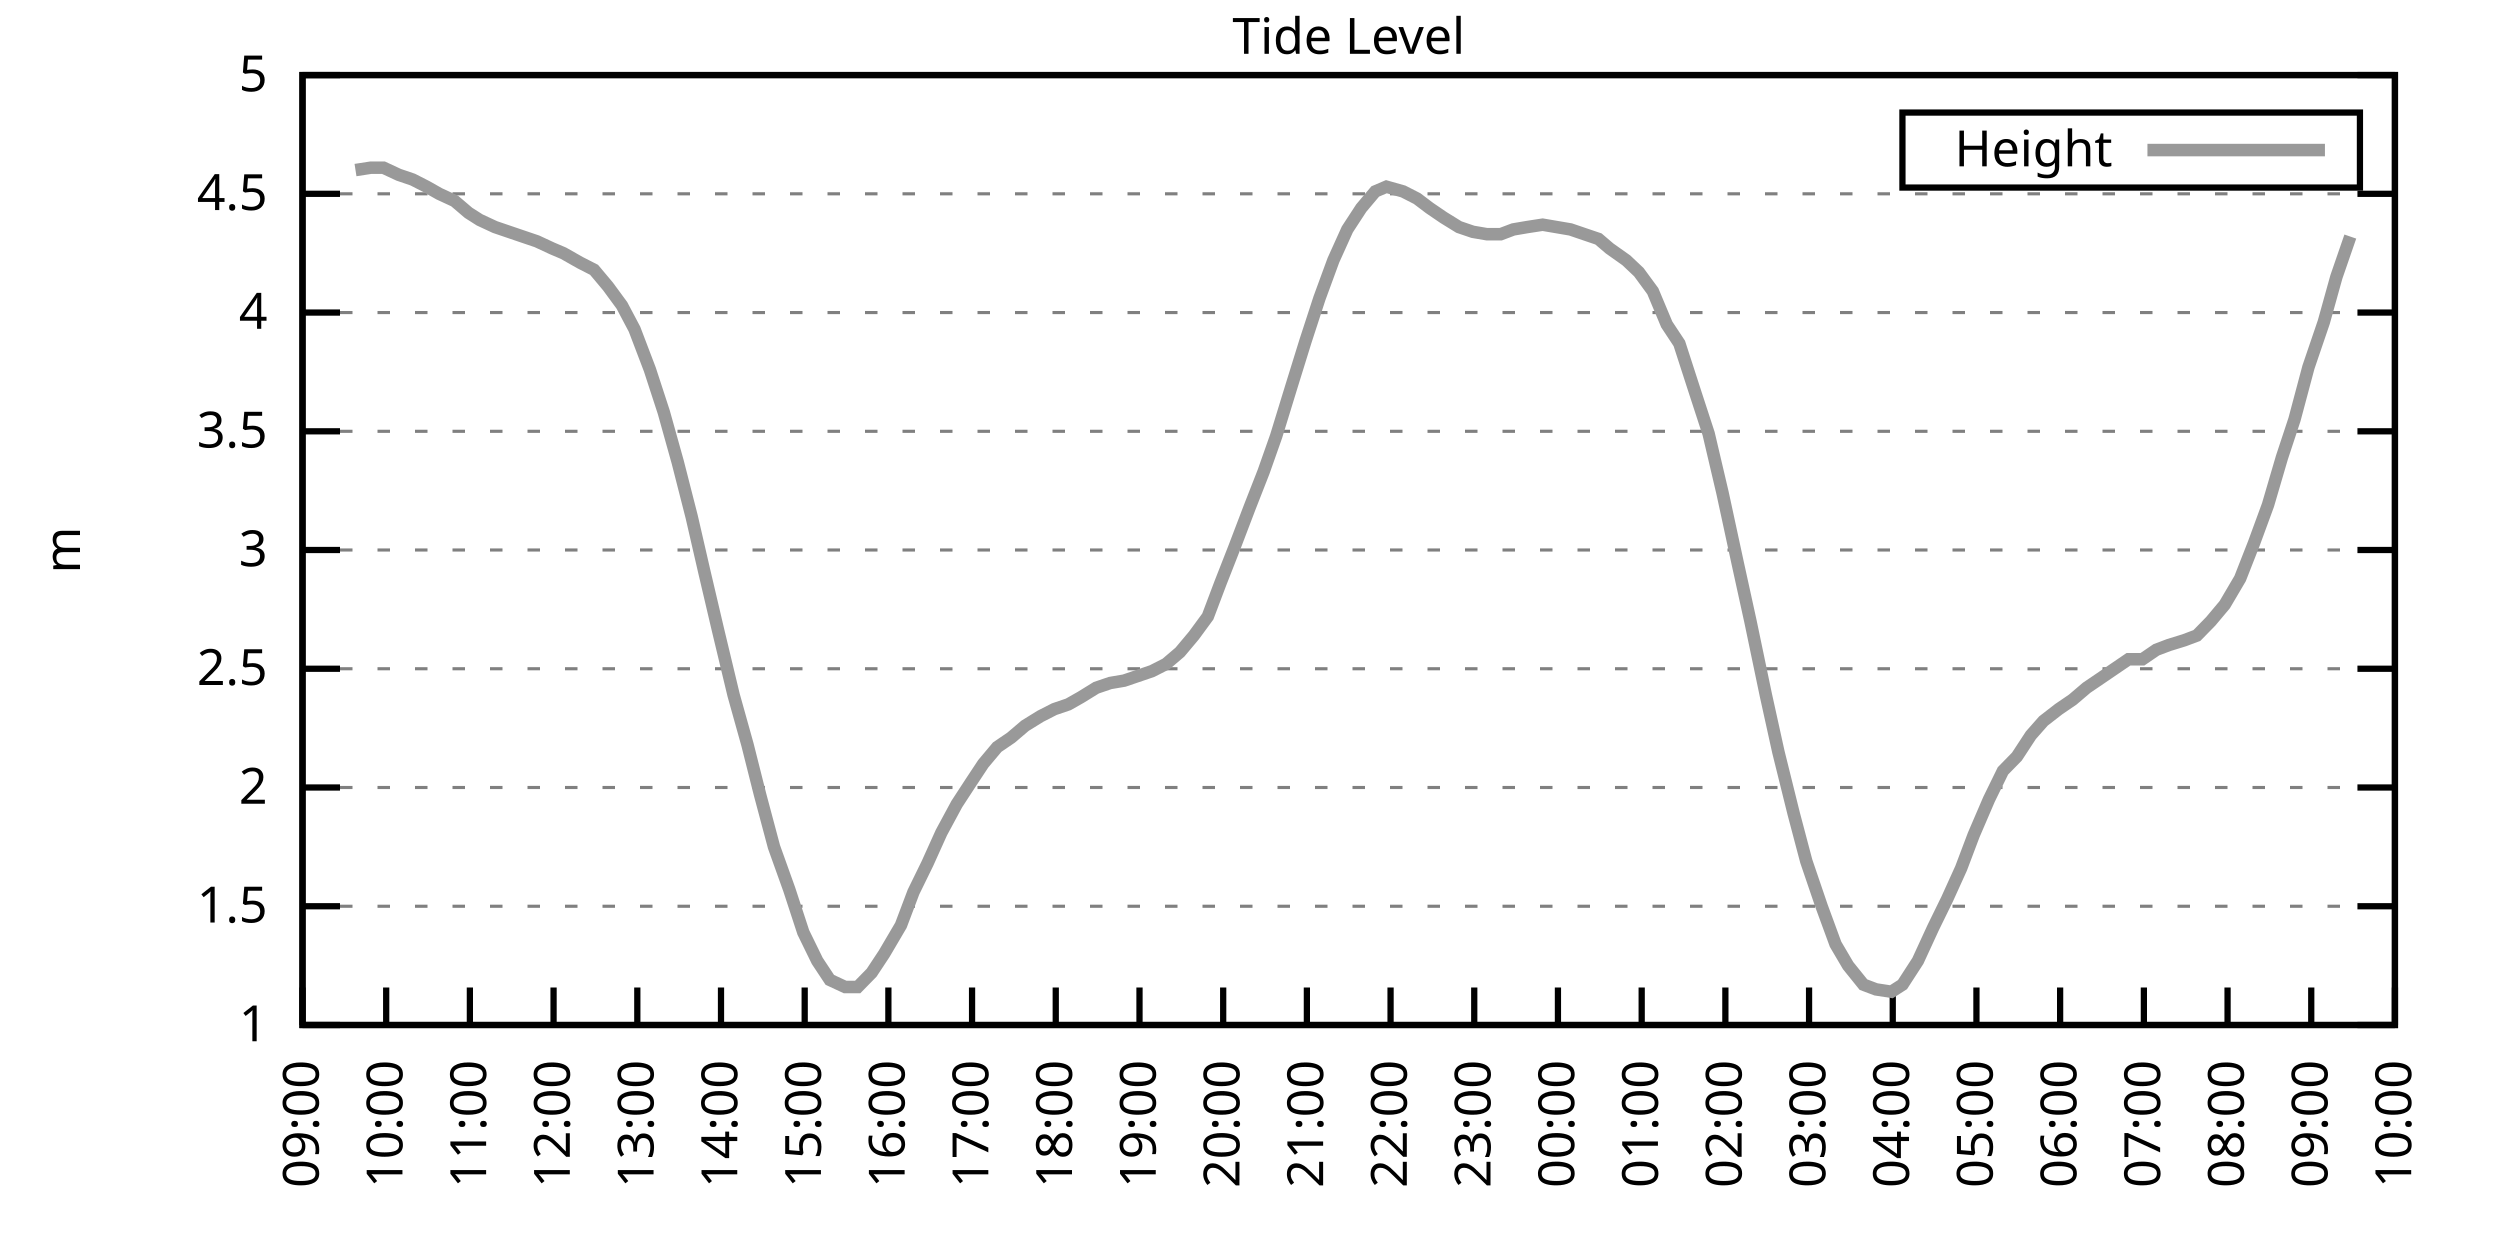
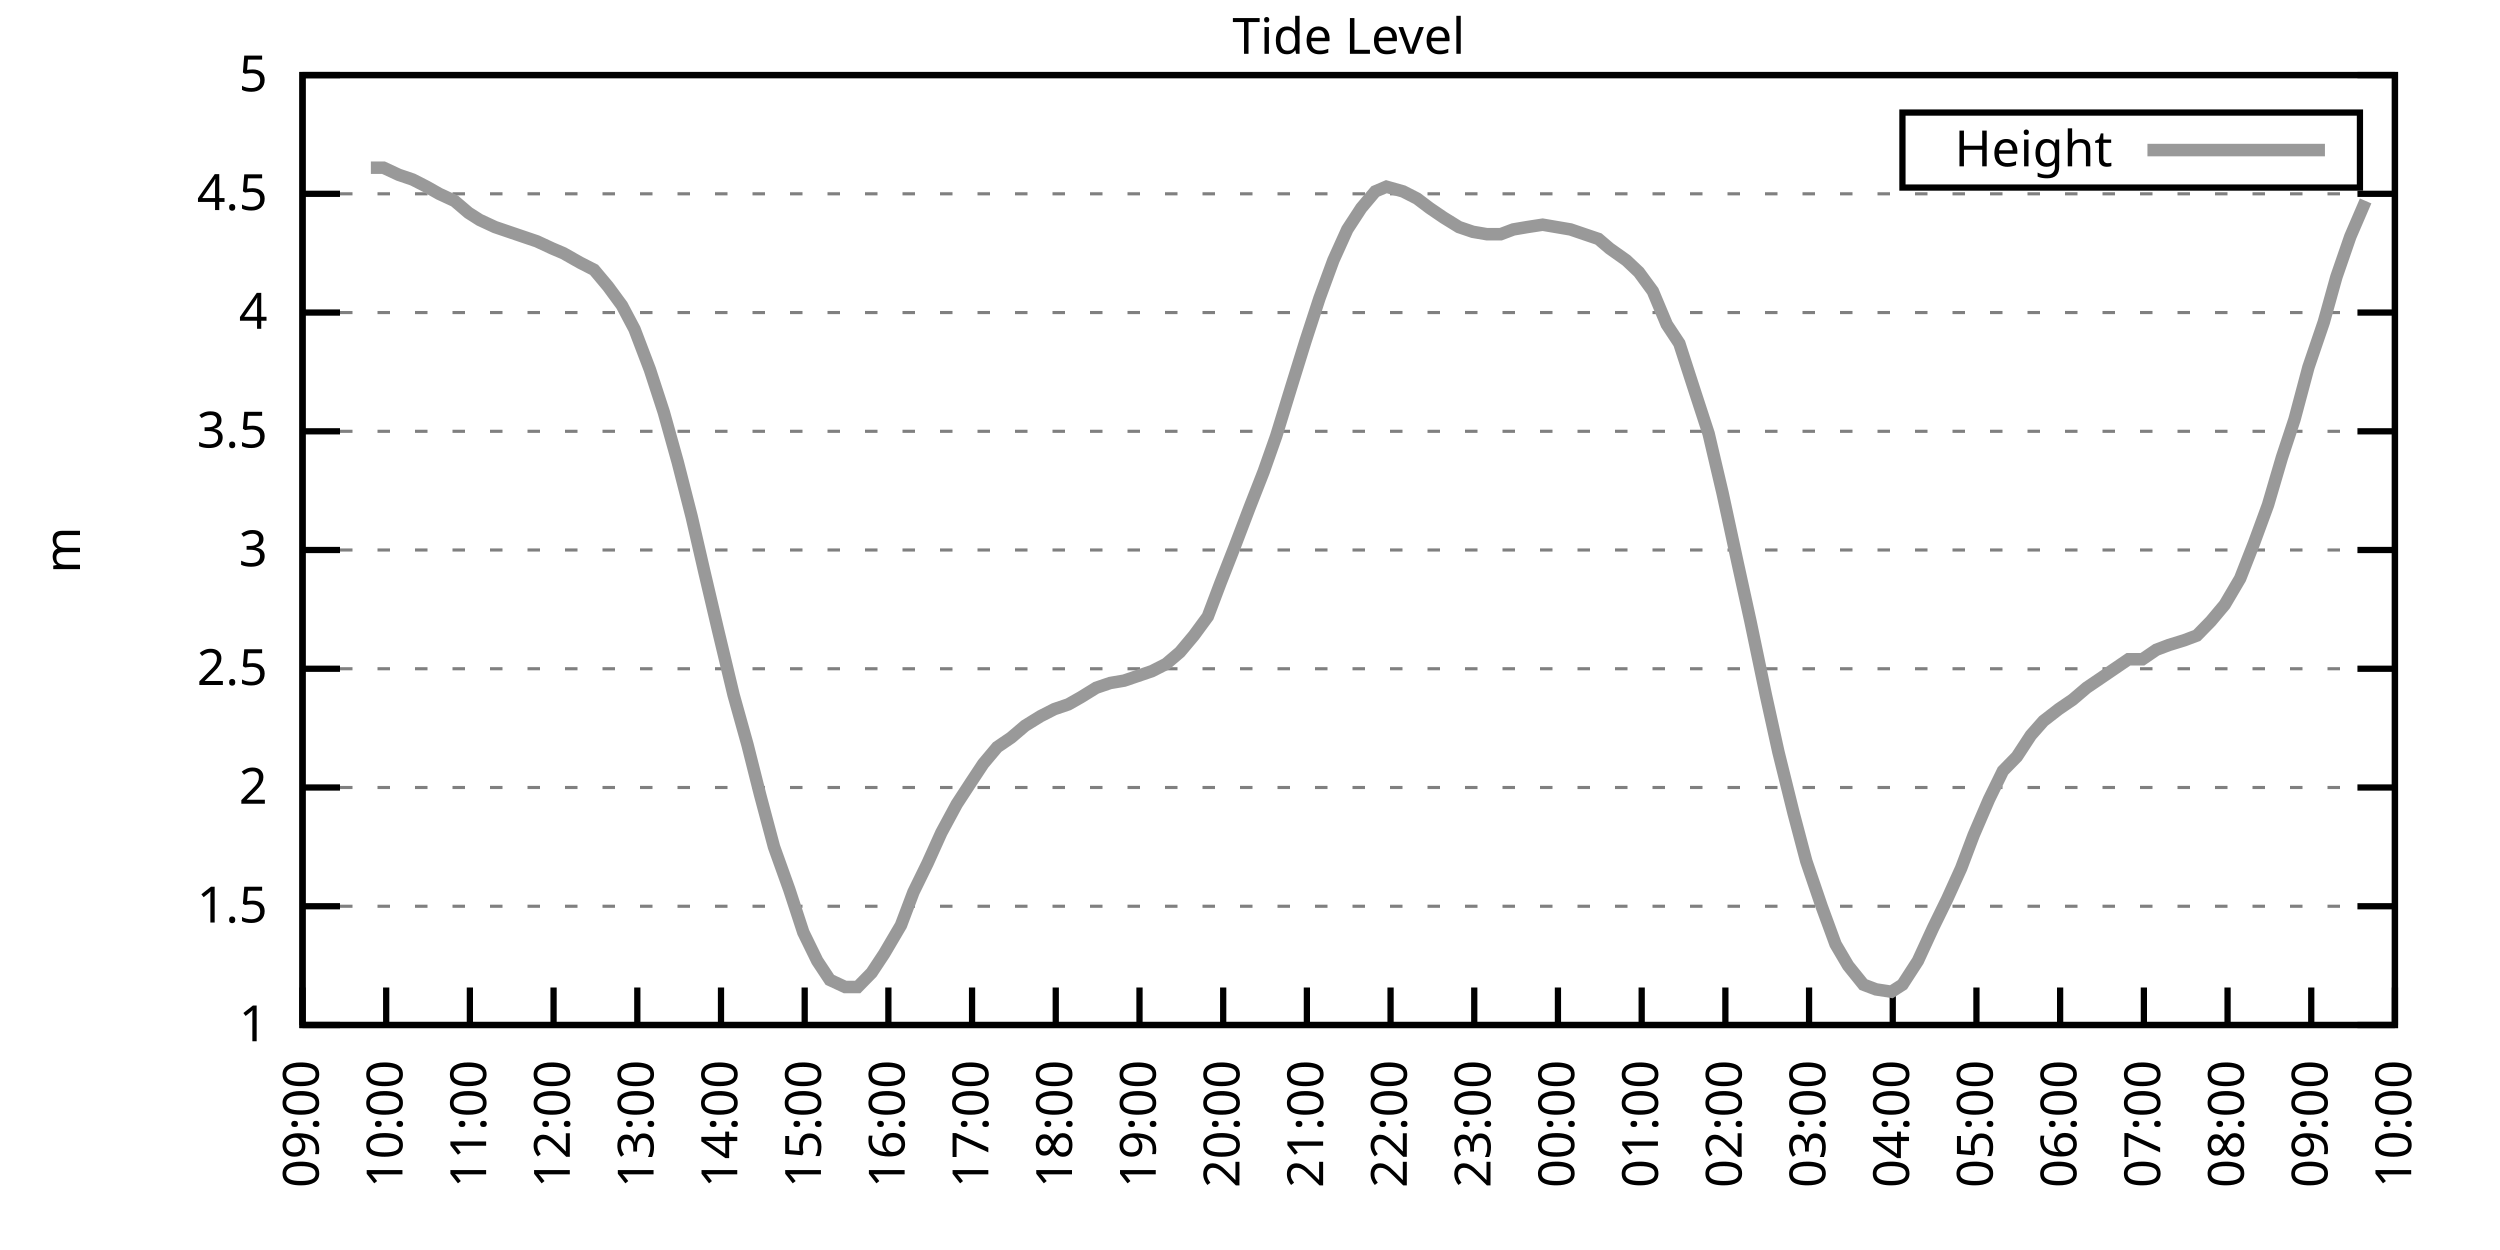
<svg xmlns="http://www.w3.org/2000/svg" xmlns:xlink="http://www.w3.org/1999/xlink" width="400" height="200" viewBox="0 0 400 200">
  <g id="gnuplot_canvas">
    <rect x="0" y="0" width="400" height="200" fill="none" />
    <defs>
      <circle id="gpDot" r="0.5" stroke-width="0.5" stroke="currentColor" />
      <path id="gpPt0" stroke-width="0.333" stroke="currentColor" d="M-1,0 h2 M0,-1 v2" />
      <path id="gpPt1" stroke-width="0.333" stroke="currentColor" d="M-1,-1 L1,1 M1,-1 L-1,1" />
      <path id="gpPt2" stroke-width="0.333" stroke="currentColor" d="M-1,0 L1,0 M0,-1 L0,1 M-1,-1 L1,1 M-1,1 L1,-1" />
      <rect id="gpPt3" stroke-width="0.333" stroke="currentColor" x="-1" y="-1" width="2" height="2" />
      <rect id="gpPt4" stroke-width="0.333" stroke="currentColor" fill="currentColor" x="-1" y="-1" width="2" height="2" />
      <circle id="gpPt5" stroke-width="0.333" stroke="currentColor" cx="0" cy="0" r="1" />
      <use xlink:href="#gpPt5" id="gpPt6" fill="currentColor" stroke="none" />
      <path id="gpPt7" stroke-width="0.333" stroke="currentColor" d="M0,-1.33 L-1.33,0.67 L1.33,0.67 z" />
      <use xlink:href="#gpPt7" id="gpPt8" fill="currentColor" stroke="none" />
      <use xlink:href="#gpPt7" id="gpPt9" stroke="currentColor" transform="rotate(180)" />
      <use xlink:href="#gpPt9" id="gpPt10" fill="currentColor" stroke="none" />
      <use xlink:href="#gpPt3" id="gpPt11" stroke="currentColor" transform="rotate(45)" />
      <use xlink:href="#gpPt11" id="gpPt12" fill="currentColor" stroke="none" />
      <path id="gpPt13" stroke-width="0.333" stroke="currentColor" d="M0,1.330 L1.265,0.411 L0.782,-1.067 L-0.782,-1.076 L-1.265,0.411 z" />
      <use xlink:href="#gpPt13" id="gpPt14" fill="currentColor" stroke="none" />
      <filter id="textbox" filterUnits="objectBoundingBox" x="0" y="0" height="1" width="1">
        <feFlood flood-color="white" flood-opacity="1" result="bgnd" />
        <feComposite in="SourceGraphic" in2="bgnd" operator="atop" />
      </filter>
      <filter id="greybox" filterUnits="objectBoundingBox" x="0" y="0" height="1" width="1">
        <feFlood flood-color="lightgrey" flood-opacity="1" result="grey" />
        <feComposite in="SourceGraphic" in2="grey" operator="atop" />
      </filter>
    </defs>
    <g fill="none" color="white" stroke="currentColor" stroke-width="1.00" stroke-linecap="butt" stroke-linejoin="miter">
</g>
    <g fill="none" color="black" stroke="currentColor" stroke-width="1.00" stroke-linecap="butt" stroke-linejoin="miter">
      <g stroke="none" shape-rendering="crispEdges">
        <polygon fill="rgb(255, 255, 255)" points="48.40,164.00 383.18,164.00 383.18,12.02 48.40,12.02 " />
      </g>
    </g>
    <g fill="none" color="black" stroke="currentColor" stroke-width="1.00" stroke-linecap="butt" stroke-linejoin="miter">
</g>
    <g fill="none" color="black" stroke="black" stroke-width="0.50" stroke-linecap="butt" stroke-linejoin="miter">
</g>
    <g fill="none" color="gray" stroke="currentColor" stroke-width="0.50" stroke-linecap="butt" stroke-linejoin="miter">
      <path stroke="gray" stroke-dasharray="2,4" class="gridline" d="M48.40,164.00 L383.19,164.00  " />
    </g>
    <g fill="none" color="gray" stroke="gray" stroke-width="1.00" stroke-linecap="butt" stroke-linejoin="miter">
</g>
    <g fill="none" color="black" stroke="currentColor" stroke-width="1.00" stroke-linecap="butt" stroke-linejoin="miter">
      <path stroke="black" d="M48.40,164.00 L54.40,164.00 M383.19,164.00 L377.19,164.00  " />
      <g transform="translate(42.80,166.60)" stroke="none" fill="black" font-family="Sans" font-size="8.00" text-anchor="end">
        <text>
          <tspan font-family="Sans"> 1</tspan>
        </text>
      </g>
    </g>
    <g fill="none" color="black" stroke="currentColor" stroke-width="1.00" stroke-linecap="butt" stroke-linejoin="miter">
</g>
    <g fill="none" color="black" stroke="black" stroke-width="0.50" stroke-linecap="butt" stroke-linejoin="miter">
</g>
    <g fill="none" color="gray" stroke="currentColor" stroke-width="0.50" stroke-linecap="butt" stroke-linejoin="miter">
      <path stroke="gray" stroke-dasharray="2,4" class="gridline" d="M48.40,145.00 L383.19,145.00  " />
    </g>
    <g fill="none" color="gray" stroke="gray" stroke-width="1.00" stroke-linecap="butt" stroke-linejoin="miter">
</g>
    <g fill="none" color="black" stroke="currentColor" stroke-width="1.00" stroke-linecap="butt" stroke-linejoin="miter">
      <path stroke="black" d="M48.40,145.00 L54.40,145.00 M383.19,145.00 L377.19,145.00  " />
      <g transform="translate(42.80,147.60)" stroke="none" fill="black" font-family="Sans" font-size="8.00" text-anchor="end">
        <text>
          <tspan font-family="Sans"> 1.5</tspan>
        </text>
      </g>
    </g>
    <g fill="none" color="black" stroke="currentColor" stroke-width="1.00" stroke-linecap="butt" stroke-linejoin="miter">
</g>
    <g fill="none" color="black" stroke="black" stroke-width="0.50" stroke-linecap="butt" stroke-linejoin="miter">
</g>
    <g fill="none" color="gray" stroke="currentColor" stroke-width="0.50" stroke-linecap="butt" stroke-linejoin="miter">
      <path stroke="gray" stroke-dasharray="2,4" class="gridline" d="M48.40,126.00 L383.19,126.00  " />
    </g>
    <g fill="none" color="gray" stroke="gray" stroke-width="1.00" stroke-linecap="butt" stroke-linejoin="miter">
</g>
    <g fill="none" color="black" stroke="currentColor" stroke-width="1.00" stroke-linecap="butt" stroke-linejoin="miter">
      <path stroke="black" d="M48.40,126.00 L54.40,126.00 M383.19,126.00 L377.19,126.00  " />
      <g transform="translate(42.80,128.60)" stroke="none" fill="black" font-family="Sans" font-size="8.00" text-anchor="end">
        <text>
          <tspan font-family="Sans"> 2</tspan>
        </text>
      </g>
    </g>
    <g fill="none" color="black" stroke="currentColor" stroke-width="1.00" stroke-linecap="butt" stroke-linejoin="miter">
</g>
    <g fill="none" color="black" stroke="black" stroke-width="0.50" stroke-linecap="butt" stroke-linejoin="miter">
</g>
    <g fill="none" color="gray" stroke="currentColor" stroke-width="0.50" stroke-linecap="butt" stroke-linejoin="miter">
      <path stroke="gray" stroke-dasharray="2,4" class="gridline" d="M48.40,107.00 L383.19,107.00  " />
    </g>
    <g fill="none" color="gray" stroke="gray" stroke-width="1.00" stroke-linecap="butt" stroke-linejoin="miter">
</g>
    <g fill="none" color="black" stroke="currentColor" stroke-width="1.00" stroke-linecap="butt" stroke-linejoin="miter">
      <path stroke="black" d="M48.40,107.00 L54.40,107.00 M383.19,107.00 L377.19,107.00  " />
      <g transform="translate(42.80,109.60)" stroke="none" fill="black" font-family="Sans" font-size="8.00" text-anchor="end">
        <text>
          <tspan font-family="Sans"> 2.5</tspan>
        </text>
      </g>
    </g>
    <g fill="none" color="black" stroke="currentColor" stroke-width="1.00" stroke-linecap="butt" stroke-linejoin="miter">
</g>
    <g fill="none" color="black" stroke="black" stroke-width="0.50" stroke-linecap="butt" stroke-linejoin="miter">
</g>
    <g fill="none" color="gray" stroke="currentColor" stroke-width="0.50" stroke-linecap="butt" stroke-linejoin="miter">
      <path stroke="gray" stroke-dasharray="2,4" class="gridline" d="M48.40,88.00 L383.19,88.00  " />
    </g>
    <g fill="none" color="gray" stroke="gray" stroke-width="1.00" stroke-linecap="butt" stroke-linejoin="miter">
</g>
    <g fill="none" color="black" stroke="currentColor" stroke-width="1.00" stroke-linecap="butt" stroke-linejoin="miter">
      <path stroke="black" d="M48.40,88.00 L54.40,88.00 M383.19,88.00 L377.19,88.00  " />
      <g transform="translate(42.80,90.60)" stroke="none" fill="black" font-family="Sans" font-size="8.00" text-anchor="end">
        <text>
          <tspan font-family="Sans"> 3</tspan>
        </text>
      </g>
    </g>
    <g fill="none" color="black" stroke="currentColor" stroke-width="1.00" stroke-linecap="butt" stroke-linejoin="miter">
</g>
    <g fill="none" color="black" stroke="black" stroke-width="0.50" stroke-linecap="butt" stroke-linejoin="miter">
</g>
    <g fill="none" color="gray" stroke="currentColor" stroke-width="0.50" stroke-linecap="butt" stroke-linejoin="miter">
      <path stroke="gray" stroke-dasharray="2,4" class="gridline" d="M48.40,69.01 L383.19,69.01  " />
    </g>
    <g fill="none" color="gray" stroke="gray" stroke-width="1.00" stroke-linecap="butt" stroke-linejoin="miter">
</g>
    <g fill="none" color="black" stroke="currentColor" stroke-width="1.00" stroke-linecap="butt" stroke-linejoin="miter">
      <path stroke="black" d="M48.40,69.01 L54.40,69.01 M383.19,69.01 L377.19,69.01  " />
      <g transform="translate(42.80,71.61)" stroke="none" fill="black" font-family="Sans" font-size="8.00" text-anchor="end">
        <text>
          <tspan font-family="Sans"> 3.5</tspan>
        </text>
      </g>
    </g>
    <g fill="none" color="black" stroke="currentColor" stroke-width="1.00" stroke-linecap="butt" stroke-linejoin="miter">
</g>
    <g fill="none" color="black" stroke="black" stroke-width="0.50" stroke-linecap="butt" stroke-linejoin="miter">
</g>
    <g fill="none" color="gray" stroke="currentColor" stroke-width="0.50" stroke-linecap="butt" stroke-linejoin="miter">
      <path stroke="gray" stroke-dasharray="2,4" class="gridline" d="M48.40,50.01 L383.19,50.01  " />
    </g>
    <g fill="none" color="gray" stroke="gray" stroke-width="1.00" stroke-linecap="butt" stroke-linejoin="miter">
</g>
    <g fill="none" color="black" stroke="currentColor" stroke-width="1.00" stroke-linecap="butt" stroke-linejoin="miter">
      <path stroke="black" d="M48.40,50.01 L54.40,50.01 M383.19,50.01 L377.19,50.01  " />
      <g transform="translate(42.80,52.61)" stroke="none" fill="black" font-family="Sans" font-size="8.00" text-anchor="end">
        <text>
          <tspan font-family="Sans"> 4</tspan>
        </text>
      </g>
    </g>
    <g fill="none" color="black" stroke="currentColor" stroke-width="1.00" stroke-linecap="butt" stroke-linejoin="miter">
</g>
    <g fill="none" color="black" stroke="black" stroke-width="0.50" stroke-linecap="butt" stroke-linejoin="miter">
</g>
    <g fill="none" color="gray" stroke="currentColor" stroke-width="0.50" stroke-linecap="butt" stroke-linejoin="miter">
      <path stroke="gray" stroke-dasharray="2,4" class="gridline" d="M48.40,31.01 L383.19,31.01  " />
    </g>
    <g fill="none" color="gray" stroke="gray" stroke-width="1.00" stroke-linecap="butt" stroke-linejoin="miter">
</g>
    <g fill="none" color="black" stroke="currentColor" stroke-width="1.00" stroke-linecap="butt" stroke-linejoin="miter">
      <path stroke="black" d="M48.40,31.01 L54.40,31.01 M383.19,31.01 L377.19,31.01  " />
      <g transform="translate(42.80,33.61)" stroke="none" fill="black" font-family="Sans" font-size="8.00" text-anchor="end">
        <text>
          <tspan font-family="Sans"> 4.5</tspan>
        </text>
      </g>
    </g>
    <g fill="none" color="black" stroke="currentColor" stroke-width="1.00" stroke-linecap="butt" stroke-linejoin="miter">
</g>
    <g fill="none" color="black" stroke="black" stroke-width="0.50" stroke-linecap="butt" stroke-linejoin="miter">
</g>
    <g fill="none" color="gray" stroke="currentColor" stroke-width="0.50" stroke-linecap="butt" stroke-linejoin="miter">
      <path stroke="gray" stroke-dasharray="2,4" class="gridline" d="M48.40,12.01 L383.19,12.01  " />
    </g>
    <g fill="none" color="gray" stroke="gray" stroke-width="1.00" stroke-linecap="butt" stroke-linejoin="miter">
</g>
    <g fill="none" color="black" stroke="currentColor" stroke-width="1.00" stroke-linecap="butt" stroke-linejoin="miter">
      <path stroke="black" d="M48.40,12.01 L54.40,12.01 M383.19,12.01 L377.19,12.01  " />
      <g transform="translate(42.80,14.61)" stroke="none" fill="black" font-family="Sans" font-size="8.00" text-anchor="end">
        <text>
          <tspan font-family="Sans"> 5</tspan>
        </text>
      </g>
    </g>
    <g fill="none" color="black" stroke="currentColor" stroke-width="1.00" stroke-linecap="butt" stroke-linejoin="miter">
      <path stroke="black" d="M48.40,164.00 L48.40,158.00  " />
      <g transform="translate(51.00,169.60) rotate(270.00)" stroke="none" fill="black" font-family="Sans" font-size="8.00" text-anchor="end">
        <text>
          <tspan font-family="Sans">09:00</tspan>
        </text>
      </g>
    </g>
    <g fill="none" color="black" stroke="currentColor" stroke-width="1.00" stroke-linecap="butt" stroke-linejoin="miter">
      <path stroke="black" d="M61.79,164.00 L61.79,158.00  " />
      <g transform="translate(64.39,169.60) rotate(270.00)" stroke="none" fill="black" font-family="Sans" font-size="8.00" text-anchor="end">
        <text>
          <tspan font-family="Sans">10:00</tspan>
        </text>
      </g>
    </g>
    <g fill="none" color="black" stroke="currentColor" stroke-width="1.00" stroke-linecap="butt" stroke-linejoin="miter">
      <path stroke="black" d="M75.18,164.00 L75.18,158.00  " />
      <g transform="translate(77.78,169.60) rotate(270.00)" stroke="none" fill="black" font-family="Sans" font-size="8.00" text-anchor="end">
        <text>
          <tspan font-family="Sans">11:00</tspan>
        </text>
      </g>
    </g>
    <g fill="none" color="black" stroke="currentColor" stroke-width="1.00" stroke-linecap="butt" stroke-linejoin="miter">
      <path stroke="black" d="M88.57,164.00 L88.57,158.00  " />
      <g transform="translate(91.17,169.60) rotate(270.00)" stroke="none" fill="black" font-family="Sans" font-size="8.00" text-anchor="end">
        <text>
          <tspan font-family="Sans">12:00</tspan>
        </text>
      </g>
    </g>
    <g fill="none" color="black" stroke="currentColor" stroke-width="1.00" stroke-linecap="butt" stroke-linejoin="miter">
      <path stroke="black" d="M101.97,164.00 L101.97,158.00  " />
      <g transform="translate(104.57,169.60) rotate(270.00)" stroke="none" fill="black" font-family="Sans" font-size="8.00" text-anchor="end">
        <text>
          <tspan font-family="Sans">13:00</tspan>
        </text>
      </g>
    </g>
    <g fill="none" color="black" stroke="currentColor" stroke-width="1.00" stroke-linecap="butt" stroke-linejoin="miter">
      <path stroke="black" d="M115.36,164.00 L115.36,158.00  " />
      <g transform="translate(117.96,169.60) rotate(270.00)" stroke="none" fill="black" font-family="Sans" font-size="8.00" text-anchor="end">
        <text>
          <tspan font-family="Sans">14:00</tspan>
        </text>
      </g>
    </g>
    <g fill="none" color="black" stroke="currentColor" stroke-width="1.00" stroke-linecap="butt" stroke-linejoin="miter">
      <path stroke="black" d="M128.75,164.00 L128.75,158.00  " />
      <g transform="translate(131.35,169.60) rotate(270.00)" stroke="none" fill="black" font-family="Sans" font-size="8.00" text-anchor="end">
        <text>
          <tspan font-family="Sans">15:00</tspan>
        </text>
      </g>
    </g>
    <g fill="none" color="black" stroke="currentColor" stroke-width="1.00" stroke-linecap="butt" stroke-linejoin="miter">
      <path stroke="black" d="M142.14,164.00 L142.14,158.00  " />
      <g transform="translate(144.74,169.60) rotate(270.00)" stroke="none" fill="black" font-family="Sans" font-size="8.00" text-anchor="end">
        <text>
          <tspan font-family="Sans">16:00</tspan>
        </text>
      </g>
    </g>
    <g fill="none" color="black" stroke="currentColor" stroke-width="1.00" stroke-linecap="butt" stroke-linejoin="miter">
      <path stroke="black" d="M155.53,164.00 L155.53,158.00  " />
      <g transform="translate(158.13,169.60) rotate(270.00)" stroke="none" fill="black" font-family="Sans" font-size="8.00" text-anchor="end">
        <text>
          <tspan font-family="Sans">17:00</tspan>
        </text>
      </g>
    </g>
    <g fill="none" color="black" stroke="currentColor" stroke-width="1.00" stroke-linecap="butt" stroke-linejoin="miter">
      <path stroke="black" d="M168.92,164.00 L168.92,158.00  " />
      <g transform="translate(171.52,169.60) rotate(270.00)" stroke="none" fill="black" font-family="Sans" font-size="8.00" text-anchor="end">
        <text>
          <tspan font-family="Sans">18:00</tspan>
        </text>
      </g>
    </g>
    <g fill="none" color="black" stroke="currentColor" stroke-width="1.00" stroke-linecap="butt" stroke-linejoin="miter">
      <path stroke="black" d="M182.32,164.00 L182.32,158.00  " />
      <g transform="translate(184.92,169.60) rotate(270.00)" stroke="none" fill="black" font-family="Sans" font-size="8.00" text-anchor="end">
        <text>
          <tspan font-family="Sans">19:00</tspan>
        </text>
      </g>
    </g>
    <g fill="none" color="black" stroke="currentColor" stroke-width="1.00" stroke-linecap="butt" stroke-linejoin="miter">
      <path stroke="black" d="M195.71,164.00 L195.71,158.00  " />
      <g transform="translate(198.31,169.60) rotate(270.00)" stroke="none" fill="black" font-family="Sans" font-size="8.00" text-anchor="end">
        <text>
          <tspan font-family="Sans">20:00</tspan>
        </text>
      </g>
    </g>
    <g fill="none" color="black" stroke="currentColor" stroke-width="1.00" stroke-linecap="butt" stroke-linejoin="miter">
      <path stroke="black" d="M209.10,164.00 L209.10,158.00  " />
      <g transform="translate(211.70,169.60) rotate(270.00)" stroke="none" fill="black" font-family="Sans" font-size="8.00" text-anchor="end">
        <text>
          <tspan font-family="Sans">21:00</tspan>
        </text>
      </g>
    </g>
    <g fill="none" color="black" stroke="currentColor" stroke-width="1.00" stroke-linecap="butt" stroke-linejoin="miter">
      <path stroke="black" d="M222.49,164.00 L222.49,158.00  " />
      <g transform="translate(225.09,169.60) rotate(270.00)" stroke="none" fill="black" font-family="Sans" font-size="8.00" text-anchor="end">
        <text>
          <tspan font-family="Sans">22:00</tspan>
        </text>
      </g>
    </g>
    <g fill="none" color="black" stroke="currentColor" stroke-width="1.00" stroke-linecap="butt" stroke-linejoin="miter">
      <path stroke="black" d="M235.88,164.00 L235.88,158.00  " />
      <g transform="translate(238.48,169.60) rotate(270.00)" stroke="none" fill="black" font-family="Sans" font-size="8.00" text-anchor="end">
        <text>
          <tspan font-family="Sans">23:00</tspan>
        </text>
      </g>
    </g>
    <g fill="none" color="black" stroke="currentColor" stroke-width="1.00" stroke-linecap="butt" stroke-linejoin="miter">
      <path stroke="black" d="M249.27,164.00 L249.27,158.00  " />
      <g transform="translate(251.87,169.60) rotate(270.00)" stroke="none" fill="black" font-family="Sans" font-size="8.00" text-anchor="end">
        <text>
          <tspan font-family="Sans">00:00</tspan>
        </text>
      </g>
    </g>
    <g fill="none" color="black" stroke="currentColor" stroke-width="1.00" stroke-linecap="butt" stroke-linejoin="miter">
      <path stroke="black" d="M262.67,164.00 L262.67,158.00  " />
      <g transform="translate(265.27,169.60) rotate(270.00)" stroke="none" fill="black" font-family="Sans" font-size="8.00" text-anchor="end">
        <text>
          <tspan font-family="Sans">01:00</tspan>
        </text>
      </g>
    </g>
    <g fill="none" color="black" stroke="currentColor" stroke-width="1.00" stroke-linecap="butt" stroke-linejoin="miter">
      <path stroke="black" d="M276.06,164.00 L276.06,158.00  " />
      <g transform="translate(278.66,169.60) rotate(270.00)" stroke="none" fill="black" font-family="Sans" font-size="8.00" text-anchor="end">
        <text>
          <tspan font-family="Sans">02:00</tspan>
        </text>
      </g>
    </g>
    <g fill="none" color="black" stroke="currentColor" stroke-width="1.00" stroke-linecap="butt" stroke-linejoin="miter">
      <path stroke="black" d="M289.45,164.00 L289.45,158.00  " />
      <g transform="translate(292.05,169.60) rotate(270.00)" stroke="none" fill="black" font-family="Sans" font-size="8.00" text-anchor="end">
        <text>
          <tspan font-family="Sans">03:00</tspan>
        </text>
      </g>
    </g>
    <g fill="none" color="black" stroke="currentColor" stroke-width="1.00" stroke-linecap="butt" stroke-linejoin="miter">
      <path stroke="black" d="M302.84,164.00 L302.84,158.00  " />
      <g transform="translate(305.44,169.60) rotate(270.00)" stroke="none" fill="black" font-family="Sans" font-size="8.00" text-anchor="end">
        <text>
          <tspan font-family="Sans">04:00</tspan>
        </text>
      </g>
    </g>
    <g fill="none" color="black" stroke="currentColor" stroke-width="1.00" stroke-linecap="butt" stroke-linejoin="miter">
      <path stroke="black" d="M316.23,164.00 L316.23,158.00  " />
      <g transform="translate(318.83,169.60) rotate(270.00)" stroke="none" fill="black" font-family="Sans" font-size="8.00" text-anchor="end">
        <text>
          <tspan font-family="Sans">05:00</tspan>
        </text>
      </g>
    </g>
    <g fill="none" color="black" stroke="currentColor" stroke-width="1.00" stroke-linecap="butt" stroke-linejoin="miter">
      <path stroke="black" d="M329.62,164.00 L329.62,158.00  " />
      <g transform="translate(332.22,169.60) rotate(270.00)" stroke="none" fill="black" font-family="Sans" font-size="8.00" text-anchor="end">
        <text>
          <tspan font-family="Sans">06:00</tspan>
        </text>
      </g>
    </g>
    <g fill="none" color="black" stroke="currentColor" stroke-width="1.00" stroke-linecap="butt" stroke-linejoin="miter">
      <path stroke="black" d="M343.02,164.00 L343.02,158.00  " />
      <g transform="translate(345.62,169.60) rotate(270.00)" stroke="none" fill="black" font-family="Sans" font-size="8.00" text-anchor="end">
        <text>
          <tspan font-family="Sans">07:00</tspan>
        </text>
      </g>
    </g>
    <g fill="none" color="black" stroke="currentColor" stroke-width="1.00" stroke-linecap="butt" stroke-linejoin="miter">
      <path stroke="black" d="M356.41,164.00 L356.41,158.00  " />
      <g transform="translate(359.01,169.60) rotate(270.00)" stroke="none" fill="black" font-family="Sans" font-size="8.00" text-anchor="end">
        <text>
          <tspan font-family="Sans">08:00</tspan>
        </text>
      </g>
    </g>
    <g fill="none" color="black" stroke="currentColor" stroke-width="1.00" stroke-linecap="butt" stroke-linejoin="miter">
      <path stroke="black" d="M369.80,164.00 L369.80,158.00  " />
      <g transform="translate(372.40,169.60) rotate(270.00)" stroke="none" fill="black" font-family="Sans" font-size="8.00" text-anchor="end">
        <text>
          <tspan font-family="Sans">09:00</tspan>
        </text>
      </g>
    </g>
    <g fill="none" color="black" stroke="currentColor" stroke-width="1.00" stroke-linecap="butt" stroke-linejoin="miter">
      <path stroke="black" d="M383.19,164.00 L383.19,158.00  " />
      <g transform="translate(385.79,169.60) rotate(270.00)" stroke="none" fill="black" font-family="Sans" font-size="8.00" text-anchor="end">
        <text>
          <tspan font-family="Sans">10:00</tspan>
        </text>
      </g>
    </g>
    <g fill="none" color="black" stroke="currentColor" stroke-width="1.00" stroke-linecap="butt" stroke-linejoin="miter">
</g>
    <g fill="none" color="black" stroke="currentColor" stroke-width="1.00" stroke-linecap="butt" stroke-linejoin="miter">
      <path stroke="black" d="M48.40,12.01 L48.40,164.00 L383.19,164.00 L383.19,12.01 L48.40,12.01 Z  " />
    </g>
    <g fill="none" color="black" stroke="currentColor" stroke-width="1.00" stroke-linecap="butt" stroke-linejoin="miter">
</g>
    <g fill="none" color="black" stroke="currentColor" stroke-width="1.00" stroke-linecap="butt" stroke-linejoin="miter">
      <path stroke="black" d="M304.39,30.01 L304.39,18.01 L377.59,18.01 L377.59,30.01 L304.39,30.01 Z  " />
    </g>
    <g id="Tide_level_plot_1">
      <g fill="none" color="white" stroke="black" stroke-width="2.00" stroke-linecap="butt" stroke-linejoin="miter">
</g>
      <g fill="none" color="black" stroke="currentColor" stroke-width="2.00" stroke-linecap="butt" stroke-linejoin="miter">
        <g transform="translate(337.99,26.61)" stroke="none" fill="black" font-family="Sans" font-size="8.00" text-anchor="end">
          <text>
            <tspan font-family="Sans">Height</tspan>
          </text>
        </g>
      </g>
      <g fill="none" color="black" stroke="currentColor" stroke-width="2.00" stroke-linecap="butt" stroke-linejoin="miter">
-         <path stroke="rgb(153, 153, 153)" d="M343.59,24.01 L371.99,24.01 M56.88,27.21 L59.34,26.83 L61.35,26.83 L63.80,27.97 L66.03,28.73 L68.26,29.87   L70.27,31.01 L72.73,32.15 L74.96,34.05 L76.75,35.19 L79.20,36.33 L81.43,37.09 L83.66,37.85 L85.90,38.61   L88.35,39.75 L90.14,40.51 L92.82,42.03 L95.05,43.17 L97.28,45.83 L99.51,48.87 L101.52,52.67 L103.98,59.13   L106.21,65.97 L108.44,73.95 L110.67,82.69 L112.68,91.42 L114.91,100.92 L117.37,111.18 L119.60,119.16 L121.61,127.14   L123.84,135.50 L126.29,142.34 L128.53,149.18 L130.76,153.74 L132.77,156.78 L135.22,157.92 L137.23,157.92 L139.46,155.64   L141.47,152.60 L144.15,148.04 L146.16,142.72 L148.39,138.16 L150.62,133.22 L153.08,128.66 L155.31,125.24 L157.32,122.20   L159.55,119.54 L161.78,118.02 L164.01,116.12 L166.47,114.60 L168.70,113.46 L170.93,112.70 L172.94,111.56 L175.40,110.04   L177.63,109.28 L179.86,108.90 L182.09,108.14 L184.32,107.38 L186.56,106.24 L188.79,104.34 L191.02,101.68 L193.25,98.64   L195.26,93.32 L197.49,87.63 L199.95,81.17 L202.18,75.47 L204.19,69.77 L206.64,61.79 L208.88,54.57 L211.11,47.73   L213.34,41.65 L215.57,36.71 L217.80,33.29 L220.04,30.63 L221.82,29.87 L224.50,30.63 L226.73,31.77 L228.74,33.29   L230.97,34.81 L233.43,36.33 L235.66,37.09 L237.89,37.47 L240.12,37.47 L242.13,36.71 L244.36,36.33 L246.82,35.95   L249.05,36.33 L251.28,36.71 L253.51,37.47 L255.75,38.23 L257.53,39.75 L260.21,41.65 L262.22,43.55 L264.45,46.59   L266.68,51.91 L268.69,54.95 L271.15,62.55 L273.38,69.39 L275.61,78.89 L278.07,90.28 L280.07,99.40 L282.53,111.18   L284.54,120.30 L286.99,130.18 L289.00,137.78 L291.46,145.00 L293.69,151.08 L295.70,154.50 L298.15,157.54 L300.16,158.30   L302.62,158.68 L304.40,157.54 L306.86,153.74 L309.31,148.42 L311.54,143.86 L313.78,138.92 L315.79,133.60 L318.24,127.90   L320.47,123.34 L322.70,121.06 L324.94,117.64 L326.95,115.36 L329.40,113.46 L331.63,111.94 L333.86,110.04 L336.10,108.52   L338.33,107.00 L340.56,105.48 L342.79,105.48 L345.02,103.96 L347.03,103.20 L349.49,102.44 L351.50,101.68 L353.73,99.40   L355.96,96.74 L358.42,92.56 L360.65,86.87 L362.88,80.79 L365.11,73.19 L367.12,67.11 L369.35,58.75 L371.81,51.53   L373.82,44.31 L376.05,37.85  " />
+         <path stroke="rgb(153, 153, 153)" d="M343.59,24.01 L371.99,24.01 M59.34,26.83 L61.35,26.83 L63.80,27.97 L66.03,28.73 L68.26,29.87 L70.27,31.01   L72.73,32.15 L74.96,34.05 L76.75,35.19 L79.20,36.33 L81.43,37.09 L83.66,37.85 L85.90,38.61 L88.35,39.75   L90.14,40.51 L92.82,42.03 L95.05,43.17 L97.28,45.83 L99.51,48.87 L101.52,52.67 L103.98,59.13 L106.21,65.97   L108.44,73.95 L110.67,82.69 L112.68,91.42 L114.91,100.92 L117.37,111.18 L119.60,119.16 L121.61,127.14 L123.84,135.50   L126.29,142.34 L128.53,149.18 L130.76,153.74 L132.77,156.78 L135.22,157.92 L137.23,157.92 L139.46,155.64 L141.47,152.60   L144.15,148.04 L146.16,142.72 L148.39,138.16 L150.62,133.22 L153.08,128.66 L155.31,125.24 L157.32,122.20 L159.55,119.54   L161.78,118.02 L164.01,116.12 L166.47,114.60 L168.70,113.46 L170.93,112.70 L172.94,111.56 L175.40,110.04 L177.63,109.28   L179.86,108.90 L182.09,108.14 L184.32,107.38 L186.56,106.24 L188.79,104.34 L191.02,101.68 L193.25,98.64 L195.26,93.32   L197.49,87.63 L199.95,81.17 L202.18,75.47 L204.19,69.77 L206.64,61.79 L208.88,54.57 L211.11,47.73 L213.34,41.65   L215.57,36.71 L217.80,33.29 L220.04,30.63 L221.82,29.87 L224.50,30.63 L226.73,31.77 L228.74,33.29 L230.97,34.81   L233.43,36.33 L235.66,37.09 L237.89,37.47 L240.12,37.47 L242.13,36.71 L244.36,36.33 L246.82,35.95 L249.05,36.33   L251.28,36.71 L253.51,37.47 L255.75,38.23 L257.53,39.75 L260.21,41.65 L262.22,43.55 L264.45,46.59 L266.68,51.91   L268.69,54.95 L271.15,62.55 L273.38,69.39 L275.61,78.89 L278.07,90.28 L280.07,99.40 L282.53,111.18 L284.54,120.30   L286.99,130.18 L289.00,137.78 L291.46,145.00 L293.69,151.08 L295.70,154.50 L298.15,157.54 L300.16,158.30 L302.62,158.68   L304.40,157.54 L306.86,153.74 L309.31,148.42 L311.54,143.86 L313.78,138.92 L315.79,133.60 L318.24,127.90 L320.47,123.34   L322.70,121.06 L324.94,117.64 L326.95,115.36 L329.40,113.46 L331.63,111.94 L333.86,110.04 L336.10,108.52 L338.33,107.00   L340.56,105.48 L342.79,105.48 L345.02,103.96 L347.03,103.20 L349.49,102.44 L351.50,101.68 L353.73,99.40 L355.96,96.74   L358.42,92.56 L360.65,86.87 L362.88,80.79 L365.11,73.19 L367.12,67.11 L369.35,58.75 L371.81,51.53 L373.82,44.31   L376.05,37.85 L378.50,32.15  " />
      </g>
    </g>
    <g fill="none" color="black" stroke="currentColor" stroke-width="2.00" stroke-linecap="butt" stroke-linejoin="miter">
</g>
    <g fill="none" color="black" stroke="black" stroke-width="1.00" stroke-linecap="butt" stroke-linejoin="miter">
</g>
    <g fill="none" color="black" stroke="currentColor" stroke-width="1.00" stroke-linecap="butt" stroke-linejoin="miter">
      <path stroke="black" d="M48.40,12.01 L48.40,164.00 L383.19,164.00 L383.19,12.01 L48.40,12.01 Z  " />
      <g transform="translate(12.80,88.01) rotate(270.00)" stroke="none" fill="black" font-family="Sans" font-size="8.00" text-anchor="middle">
        <text>
          <tspan font-family="Sans">m</tspan>
        </text>
      </g>
    </g>
    <g fill="none" color="black" stroke="currentColor" stroke-width="1.00" stroke-linecap="butt" stroke-linejoin="miter">
</g>
    <g fill="none" color="black" stroke="currentColor" stroke-width="1.00" stroke-linecap="butt" stroke-linejoin="miter">
      <g transform="translate(215.79,8.61)" stroke="none" fill="black" font-family="Sans" font-size="8.00" text-anchor="middle">
        <text>
          <tspan font-family="Sans">Tide Level</tspan>
        </text>
      </g>
    </g>
    <g fill="none" color="black" stroke="currentColor" stroke-width="1.00" stroke-linecap="butt" stroke-linejoin="miter">
</g>
  </g>
</svg>
